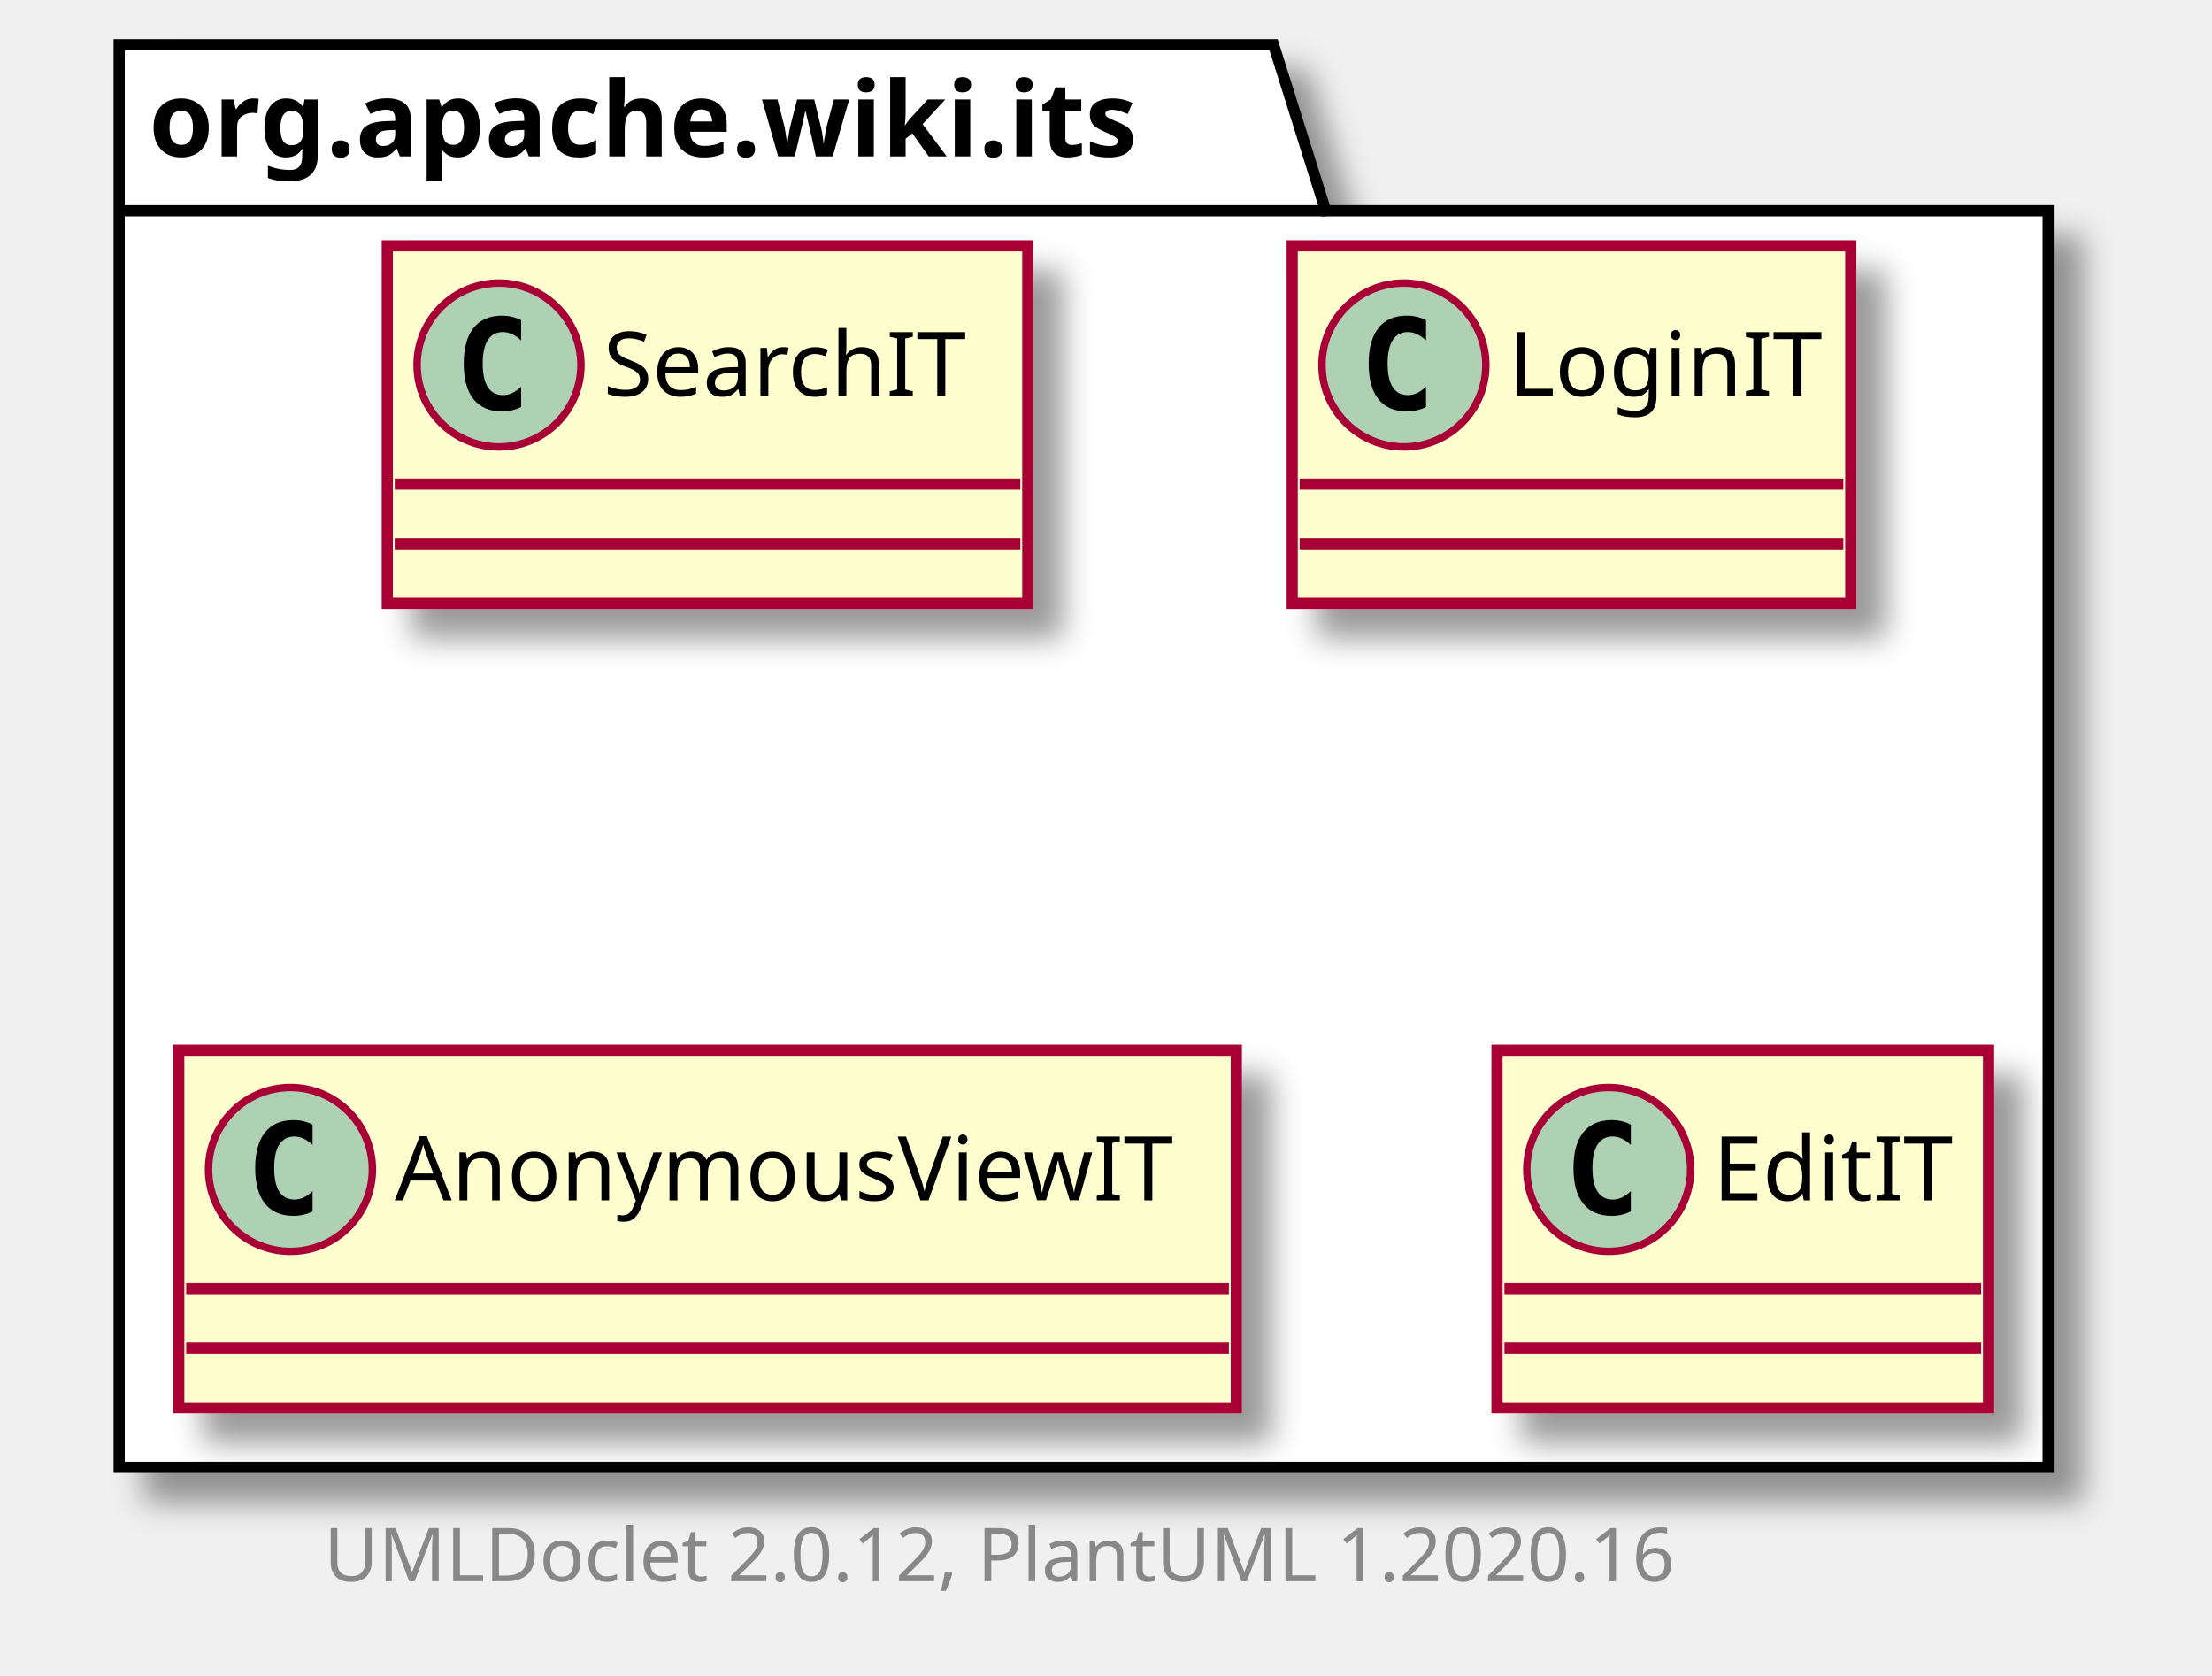
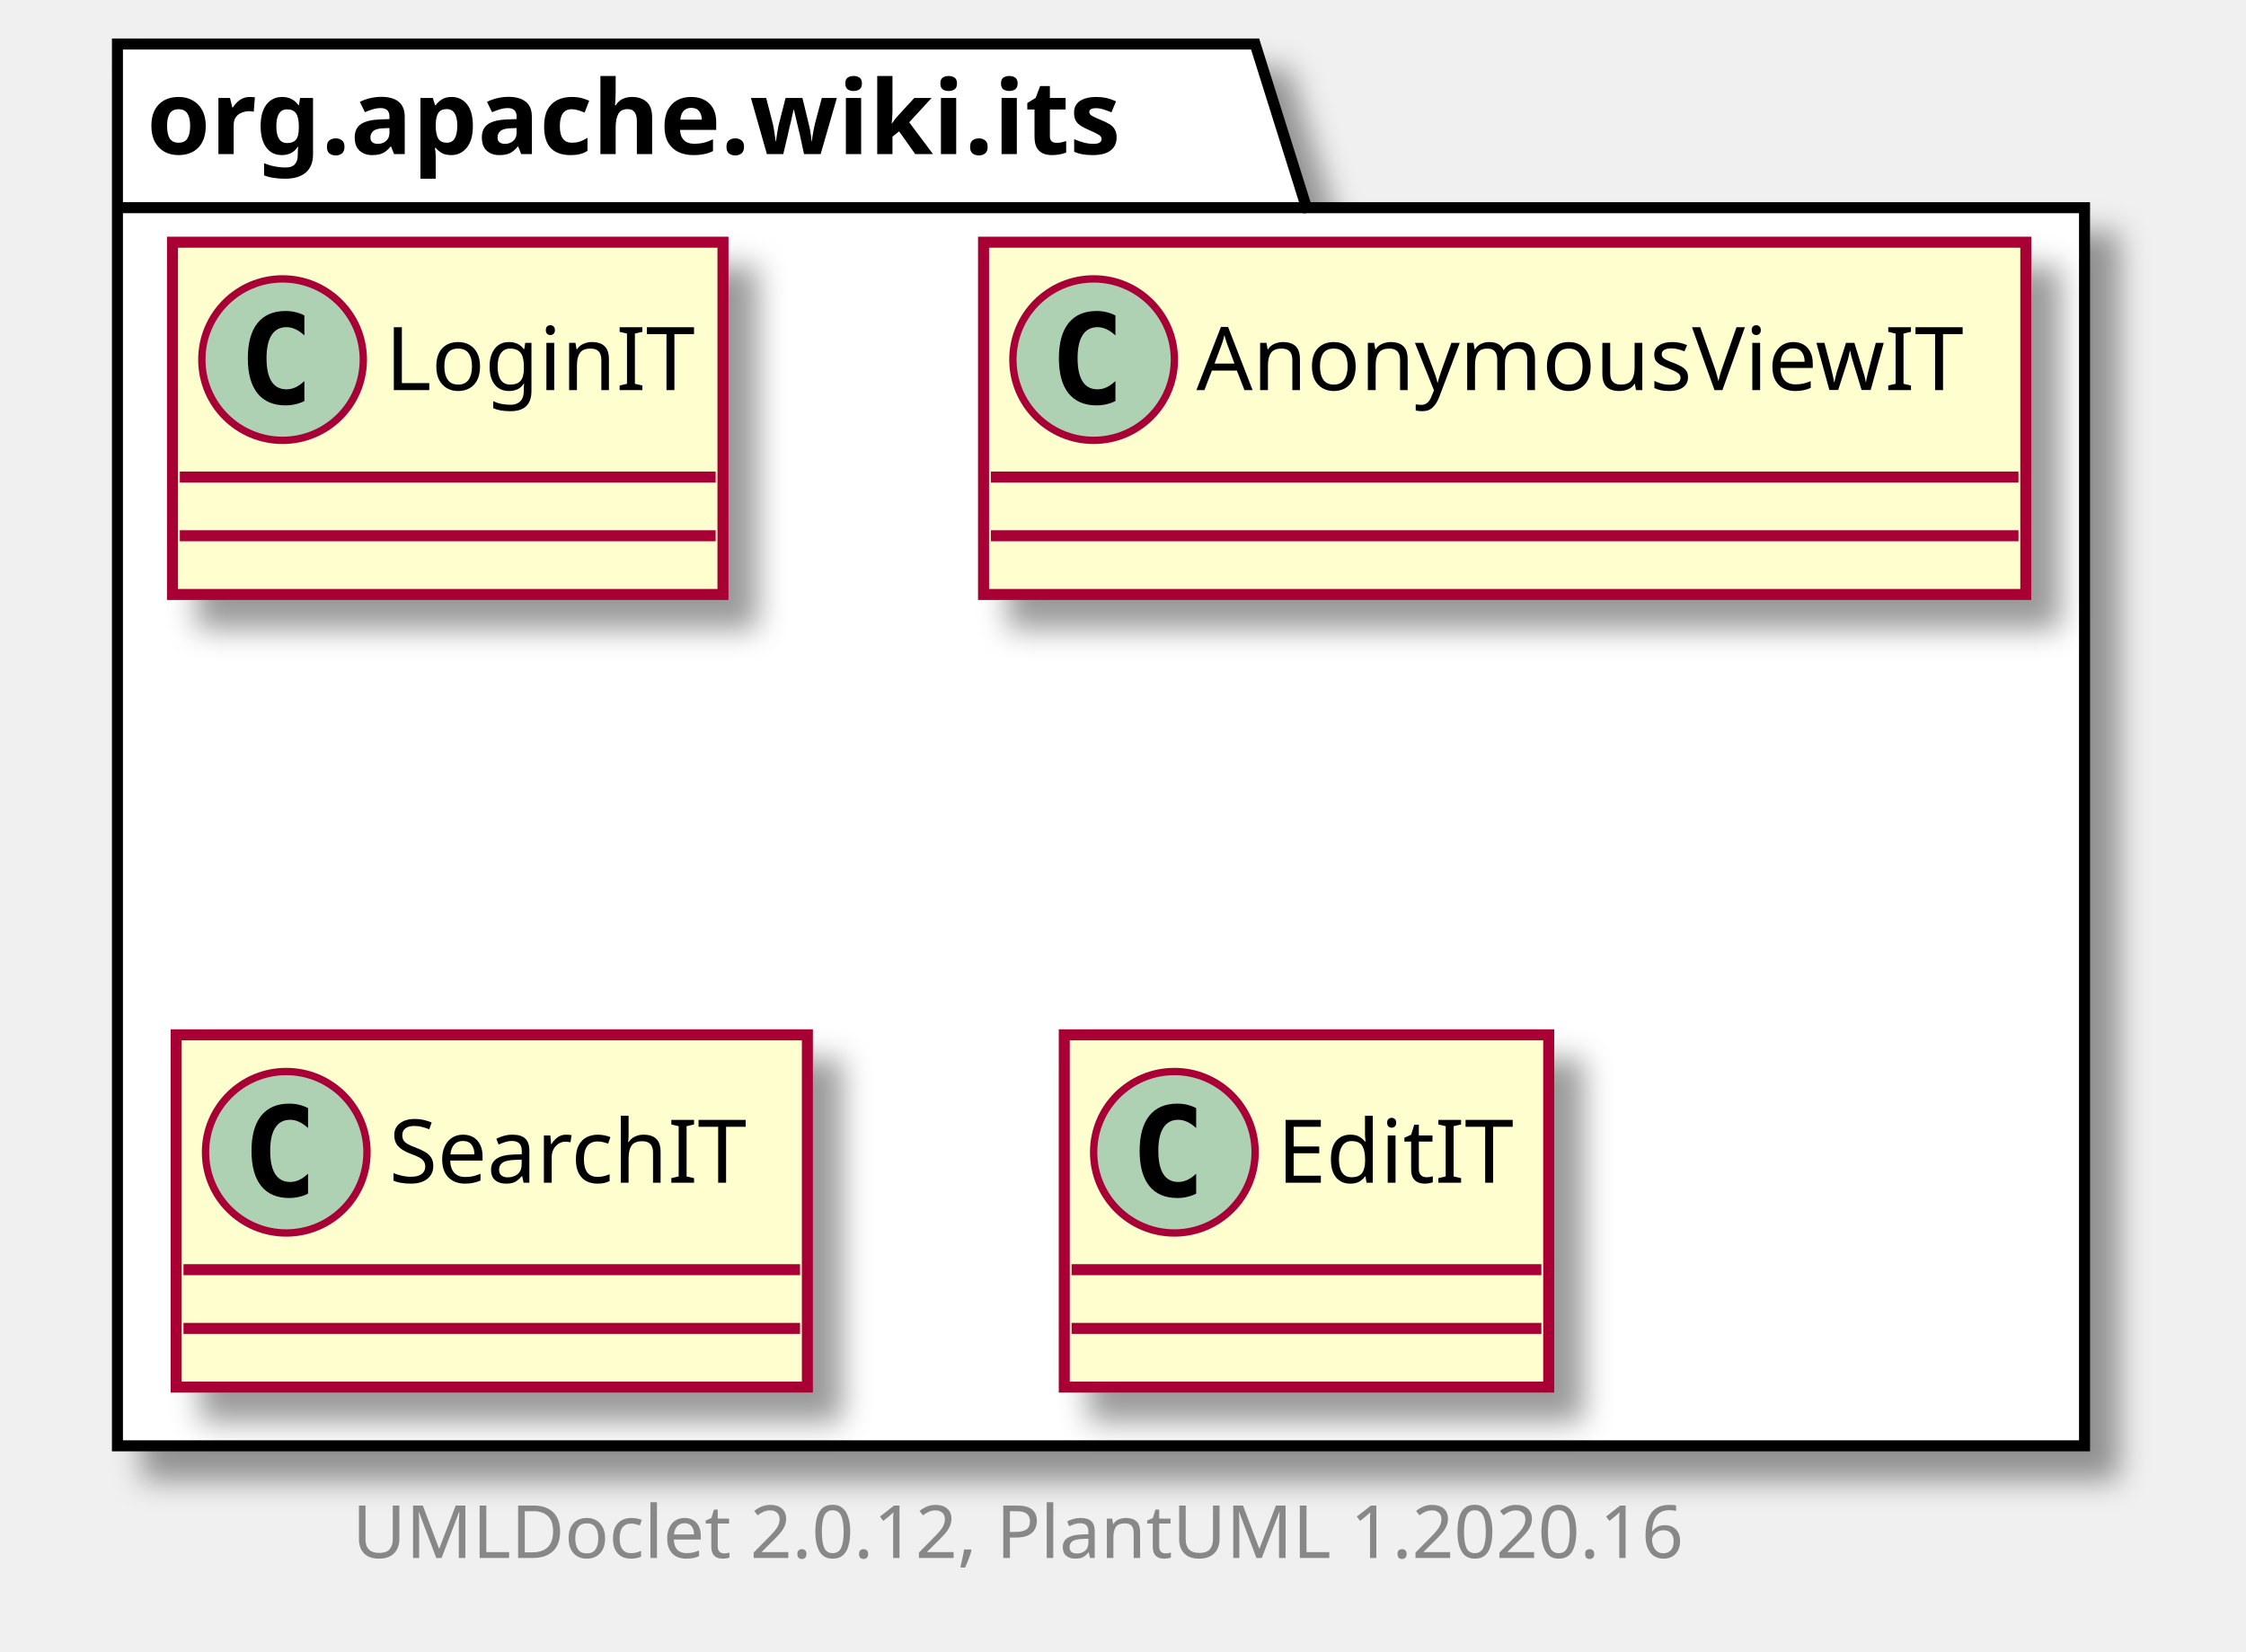
- <svg xmlns="http://www.w3.org/2000/svg" xmlns:xlink="http://www.w3.org/1999/xlink" contentScriptType="application/ecmascript" contentStyleType="text/css" height="225px" preserveAspectRatio="none" style="width:297px;height:225px;" version="1.1" viewBox="0 0 297 225" width="297px" zoomAndPan="magnify">
+ <svg xmlns="http://www.w3.org/2000/svg" xmlns:xlink="http://www.w3.org/1999/xlink" contentScriptType="application/ecmascript" contentStyleType="text/css" height="225px" preserveAspectRatio="none" style="width:306px;height:225px;" version="1.1" viewBox="0 0 306 225" width="306px" zoomAndPan="magnify">
  <defs>
-     <filter height="300%" id="fj1oeez0os0cf" width="300%" x="-1" y="-1">
+     <filter height="300%" id="fznalx62jkxqz" width="300%" x="-1" y="-1">
      <feGaussianBlur result="blurOut" stdDeviation="2.0" />
      <feColorMatrix in="blurOut" result="blurOut2" type="matrix" values="0 0 0 0 0 0 0 0 0 0 0 0 0 0 0 0 0 0 .4 0" />
      <feOffset dx="4.0" dy="4.0" in="blurOut2" result="blurOut3" />
      <feBlend in="SourceGraphic" in2="blurOut3" mode="normal" />
    </filter>
  </defs>
  <g>
-     <polygon fill="#FFFFFF" filter="url(#fj1oeez0os0cf)" points="16,6,171,6,178,28.297,275,28.297,275,197,16,197,16,6" style="stroke: #000000; stroke-width: 1.5;" />
+     <polygon fill="#FFFFFF" filter="url(#fznalx62jkxqz)" points="16,6,171,6,178,28.297,284,28.297,284,197,16,197,16,6" style="stroke: #000000; stroke-width: 1.5;" />
    <line style="stroke: #000000; stroke-width: 1.5;" x1="16" x2="178" y1="28.297" y2="28.297" />
    <text fill="#000000" font-family="sans-serif" font-size="14" font-weight="bold" lengthAdjust="spacingAndGlyphs" textLength="149" x="20" y="20.995">org.apache.wiki.its</text>
-     <a href="SearchIT.html" target="_top" title="SearchIT.html" xlink:actuate="onRequest" xlink:href="SearchIT.html" xlink:show="new" xlink:title="SearchIT.html" xlink:type="simple">
-       <rect codeLine="3" fill="#FEFECE" filter="url(#fj1oeez0os0cf)" height="48" id="org.apache.wiki.its.SearchIT" style="stroke: #A80036; stroke-width: 1.5;" width="86" x="52" y="33" />
-       <ellipse cx="67" cy="49" fill="#ADD1B2" rx="11" ry="11" style="stroke: #A80036; stroke-width: 1.0;" />
-       <path d="M69.969,54.641 Q69.391,54.938 68.75,55.078 Q68.109,55.234 67.406,55.234 Q64.906,55.234 63.578,53.594 Q62.266,51.938 62.266,48.812 Q62.266,45.688 63.578,44.031 Q64.906,42.375 67.406,42.375 Q68.109,42.375 68.75,42.531 Q69.406,42.688 69.969,42.984 L69.969,45.703 Q69.344,45.125 68.75,44.859 Q68.156,44.578 67.531,44.578 Q66.188,44.578 65.5,45.656 Q64.812,46.719 64.812,48.812 Q64.812,50.906 65.5,51.984 Q66.188,53.047 67.531,53.047 Q68.156,53.047 68.75,52.781 Q69.344,52.5 69.969,51.922 L69.969,54.641 Z " />
-       <text fill="#000000" font-family="sans-serif" font-size="12" lengthAdjust="spacingAndGlyphs" textLength="54" x="81" y="53.154">SearchIT</text>
-       <line style="stroke: #A80036; stroke-width: 1.5;" x1="53" x2="137" y1="65" y2="65" />
-       <line style="stroke: #A80036; stroke-width: 1.5;" x1="53" x2="137" y1="73" y2="73" />
-     </a>
    <a href="LoginIT.html" target="_top" title="LoginIT.html" xlink:actuate="onRequest" xlink:href="LoginIT.html" xlink:show="new" xlink:title="LoginIT.html" xlink:type="simple">
-       <rect codeLine="6" fill="#FEFECE" filter="url(#fj1oeez0os0cf)" height="48" id="org.apache.wiki.its.LoginIT" style="stroke: #A80036; stroke-width: 1.5;" width="75" x="173.5" y="33" />
-       <ellipse cx="188.5" cy="49" fill="#ADD1B2" rx="11" ry="11" style="stroke: #A80036; stroke-width: 1.0;" />
-       <path d="M191.469,54.641 Q190.891,54.938 190.25,55.078 Q189.609,55.234 188.906,55.234 Q186.406,55.234 185.078,53.594 Q183.766,51.938 183.766,48.812 Q183.766,45.688 185.078,44.031 Q186.406,42.375 188.906,42.375 Q189.609,42.375 190.25,42.531 Q190.906,42.688 191.469,42.984 L191.469,45.703 Q190.844,45.125 190.25,44.859 Q189.656,44.578 189.031,44.578 Q187.688,44.578 187,45.656 Q186.312,46.719 186.312,48.812 Q186.312,50.906 187,51.984 Q187.688,53.047 189.031,53.047 Q189.656,53.047 190.25,52.781 Q190.844,52.5 191.469,51.922 L191.469,54.641 Z " />
-       <text fill="#000000" font-family="sans-serif" font-size="12" lengthAdjust="spacingAndGlyphs" textLength="43" x="202.5" y="53.154">LoginIT</text>
-       <line style="stroke: #A80036; stroke-width: 1.5;" x1="174.5" x2="247.5" y1="65" y2="65" />
-       <line style="stroke: #A80036; stroke-width: 1.5;" x1="174.5" x2="247.5" y1="73" y2="73" />
+       <rect codeLine="3" fill="#FEFECE" filter="url(#fznalx62jkxqz)" height="48" id="org.apache.wiki.its.LoginIT" style="stroke: #A80036; stroke-width: 1.5;" width="75" x="23.5" y="33" />
+       <ellipse cx="38.5" cy="49" fill="#ADD1B2" rx="11" ry="11" style="stroke: #A80036; stroke-width: 1.0;" />
+       <path d="M41.469,54.641 Q40.891,54.938 40.25,55.078 Q39.609,55.234 38.906,55.234 Q36.406,55.234 35.078,53.594 Q33.766,51.938 33.766,48.812 Q33.766,45.688 35.078,44.031 Q36.406,42.375 38.906,42.375 Q39.609,42.375 40.25,42.531 Q40.906,42.688 41.469,42.984 L41.469,45.703 Q40.844,45.125 40.25,44.859 Q39.656,44.578 39.031,44.578 Q37.688,44.578 37,45.656 Q36.312,46.719 36.312,48.812 Q36.312,50.906 37,51.984 Q37.688,53.047 39.031,53.047 Q39.656,53.047 40.25,52.781 Q40.844,52.5 41.469,51.922 L41.469,54.641 Z " />
+       <text fill="#000000" font-family="sans-serif" font-size="12" lengthAdjust="spacingAndGlyphs" textLength="43" x="52.5" y="53.154">LoginIT</text>
+       <line style="stroke: #A80036; stroke-width: 1.5;" x1="24.5" x2="97.5" y1="65" y2="65" />
+       <line style="stroke: #A80036; stroke-width: 1.5;" x1="24.5" x2="97.5" y1="73" y2="73" />
    </a>
    <a href="AnonymousViewIT.html" target="_top" title="AnonymousViewIT.html" xlink:actuate="onRequest" xlink:href="AnonymousViewIT.html" xlink:show="new" xlink:title="AnonymousViewIT.html" xlink:type="simple">
-       <rect codeLine="9" fill="#FEFECE" filter="url(#fj1oeez0os0cf)" height="48" id="org.apache.wiki.its.AnonymousViewIT" style="stroke: #A80036; stroke-width: 1.5;" width="142" x="24" y="141" />
+       <rect codeLine="6" fill="#FEFECE" filter="url(#fznalx62jkxqz)" height="48" id="org.apache.wiki.its.AnonymousViewIT" style="stroke: #A80036; stroke-width: 1.5;" width="142" x="134" y="33" />
+       <ellipse cx="149" cy="49" fill="#ADD1B2" rx="11" ry="11" style="stroke: #A80036; stroke-width: 1.0;" />
+       <path d="M151.969,54.641 Q151.391,54.938 150.75,55.078 Q150.109,55.234 149.406,55.234 Q146.906,55.234 145.578,53.594 Q144.266,51.938 144.266,48.812 Q144.266,45.688 145.578,44.031 Q146.906,42.375 149.406,42.375 Q150.109,42.375 150.75,42.531 Q151.406,42.688 151.969,42.984 L151.969,45.703 Q151.344,45.125 150.75,44.859 Q150.156,44.578 149.531,44.578 Q148.188,44.578 147.5,45.656 Q146.812,46.719 146.812,48.812 Q146.812,50.906 147.5,51.984 Q148.188,53.047 149.531,53.047 Q150.156,53.047 150.75,52.781 Q151.344,52.5 151.969,51.922 L151.969,54.641 Z " />
+       <text fill="#000000" font-family="sans-serif" font-size="12" lengthAdjust="spacingAndGlyphs" textLength="110" x="163" y="53.154">AnonymousViewIT</text>
+       <line style="stroke: #A80036; stroke-width: 1.5;" x1="135" x2="275" y1="65" y2="65" />
+       <line style="stroke: #A80036; stroke-width: 1.5;" x1="135" x2="275" y1="73" y2="73" />
+     </a>
+     <a href="SearchIT.html" target="_top" title="SearchIT.html" xlink:actuate="onRequest" xlink:href="SearchIT.html" xlink:show="new" xlink:title="SearchIT.html" xlink:type="simple">
+       <rect codeLine="9" fill="#FEFECE" filter="url(#fznalx62jkxqz)" height="48" id="org.apache.wiki.its.SearchIT" style="stroke: #A80036; stroke-width: 1.5;" width="86" x="24" y="141" />
      <ellipse cx="39" cy="157" fill="#ADD1B2" rx="11" ry="11" style="stroke: #A80036; stroke-width: 1.0;" />
      <path d="M41.969,162.641 Q41.391,162.938 40.75,163.078 Q40.109,163.234 39.406,163.234 Q36.906,163.234 35.578,161.594 Q34.266,159.938 34.266,156.812 Q34.266,153.688 35.578,152.031 Q36.906,150.375 39.406,150.375 Q40.109,150.375 40.75,150.531 Q41.406,150.688 41.969,150.984 L41.969,153.703 Q41.344,153.125 40.75,152.859 Q40.156,152.578 39.531,152.578 Q38.188,152.578 37.5,153.656 Q36.812,154.719 36.812,156.812 Q36.812,158.906 37.5,159.984 Q38.188,161.047 39.531,161.047 Q40.156,161.047 40.75,160.781 Q41.344,160.5 41.969,159.922 L41.969,162.641 Z " />
-       <text fill="#000000" font-family="sans-serif" font-size="12" lengthAdjust="spacingAndGlyphs" textLength="110" x="53" y="161.154">AnonymousViewIT</text>
-       <line style="stroke: #A80036; stroke-width: 1.5;" x1="25" x2="165" y1="173" y2="173" />
-       <line style="stroke: #A80036; stroke-width: 1.5;" x1="25" x2="165" y1="181" y2="181" />
+       <text fill="#000000" font-family="sans-serif" font-size="12" lengthAdjust="spacingAndGlyphs" textLength="54" x="53" y="161.154">SearchIT</text>
+       <line style="stroke: #A80036; stroke-width: 1.5;" x1="25" x2="109" y1="173" y2="173" />
+       <line style="stroke: #A80036; stroke-width: 1.5;" x1="25" x2="109" y1="181" y2="181" />
    </a>
    <a href="EditIT.html" target="_top" title="EditIT.html" xlink:actuate="onRequest" xlink:href="EditIT.html" xlink:show="new" xlink:title="EditIT.html" xlink:type="simple">
-       <rect codeLine="12" fill="#FEFECE" filter="url(#fj1oeez0os0cf)" height="48" id="org.apache.wiki.its.EditIT" style="stroke: #A80036; stroke-width: 1.5;" width="66" x="201" y="141" />
-       <ellipse cx="216" cy="157" fill="#ADD1B2" rx="11" ry="11" style="stroke: #A80036; stroke-width: 1.0;" />
-       <path d="M218.969,162.641 Q218.391,162.938 217.75,163.078 Q217.109,163.234 216.406,163.234 Q213.906,163.234 212.578,161.594 Q211.266,159.938 211.266,156.812 Q211.266,153.688 212.578,152.031 Q213.906,150.375 216.406,150.375 Q217.109,150.375 217.75,150.531 Q218.406,150.688 218.969,150.984 L218.969,153.703 Q218.344,153.125 217.75,152.859 Q217.156,152.578 216.531,152.578 Q215.188,152.578 214.5,153.656 Q213.812,154.719 213.812,156.812 Q213.812,158.906 214.5,159.984 Q215.188,161.047 216.531,161.047 Q217.156,161.047 217.75,160.781 Q218.344,160.5 218.969,159.922 L218.969,162.641 Z " />
-       <text fill="#000000" font-family="sans-serif" font-size="12" lengthAdjust="spacingAndGlyphs" textLength="34" x="230" y="161.154">EditIT</text>
-       <line style="stroke: #A80036; stroke-width: 1.5;" x1="202" x2="266" y1="173" y2="173" />
-       <line style="stroke: #A80036; stroke-width: 1.5;" x1="202" x2="266" y1="181" y2="181" />
+       <rect codeLine="12" fill="#FEFECE" filter="url(#fznalx62jkxqz)" height="48" id="org.apache.wiki.its.EditIT" style="stroke: #A80036; stroke-width: 1.5;" width="66" x="145" y="141" />
+       <ellipse cx="160" cy="157" fill="#ADD1B2" rx="11" ry="11" style="stroke: #A80036; stroke-width: 1.0;" />
+       <path d="M162.969,162.641 Q162.391,162.938 161.75,163.078 Q161.109,163.234 160.406,163.234 Q157.906,163.234 156.578,161.594 Q155.266,159.938 155.266,156.812 Q155.266,153.688 156.578,152.031 Q157.906,150.375 160.406,150.375 Q161.109,150.375 161.75,150.531 Q162.406,150.688 162.969,150.984 L162.969,153.703 Q162.344,153.125 161.75,152.859 Q161.156,152.578 160.531,152.578 Q159.188,152.578 158.5,153.656 Q157.812,154.719 157.812,156.812 Q157.812,158.906 158.5,159.984 Q159.188,161.047 160.531,161.047 Q161.156,161.047 161.75,160.781 Q162.344,160.5 162.969,159.922 L162.969,162.641 Z " />
+       <text fill="#000000" font-family="sans-serif" font-size="12" lengthAdjust="spacingAndGlyphs" textLength="34" x="174" y="161.154">EditIT</text>
+       <line style="stroke: #A80036; stroke-width: 1.5;" x1="146" x2="210" y1="173" y2="173" />
+       <line style="stroke: #A80036; stroke-width: 1.5;" x1="146" x2="210" y1="181" y2="181" />
    </a>
-     <text fill="#888888" font-family="sans-serif" font-size="10" lengthAdjust="spacingAndGlyphs" textLength="192" x="43.5" y="212.282">UMLDoclet 2.0.12, PlantUML 1.2020.16</text>
+     <text fill="#888888" font-family="sans-serif" font-size="10" lengthAdjust="spacingAndGlyphs" textLength="192" x="48" y="212.282">UMLDoclet 2.0.12, PlantUML 1.2020.16</text>
  </g>
</svg>
